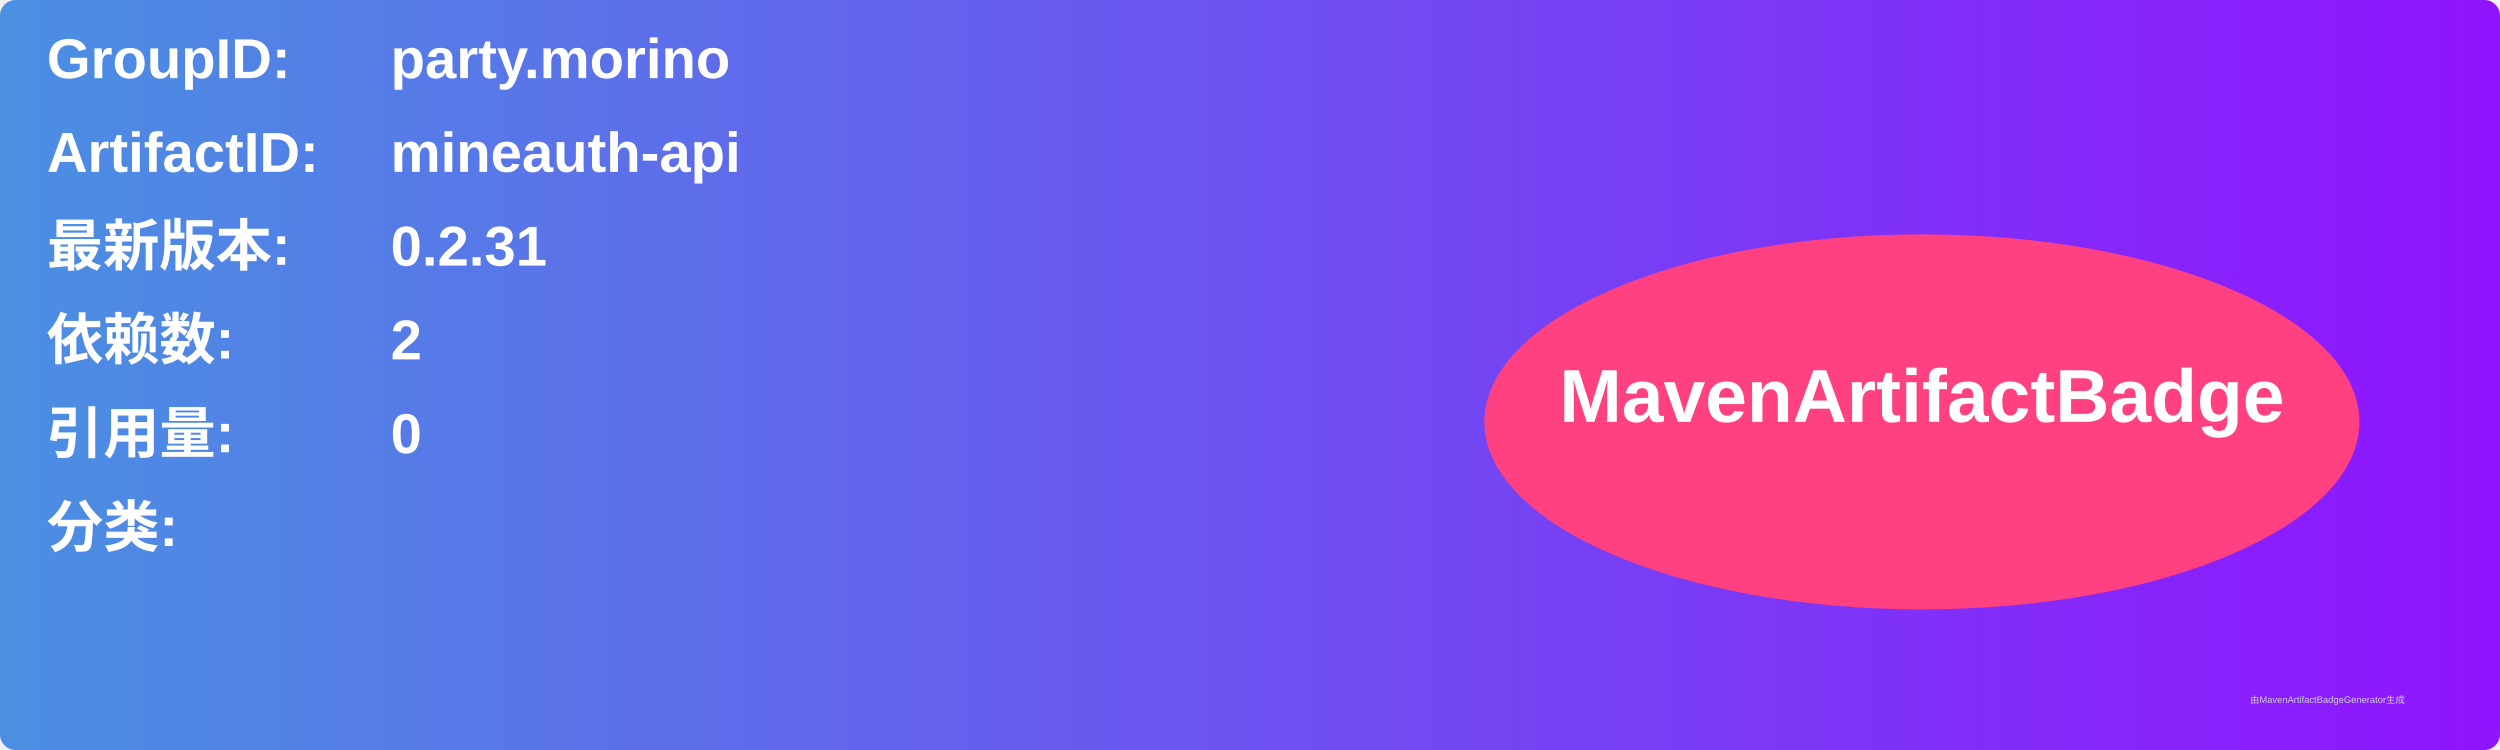
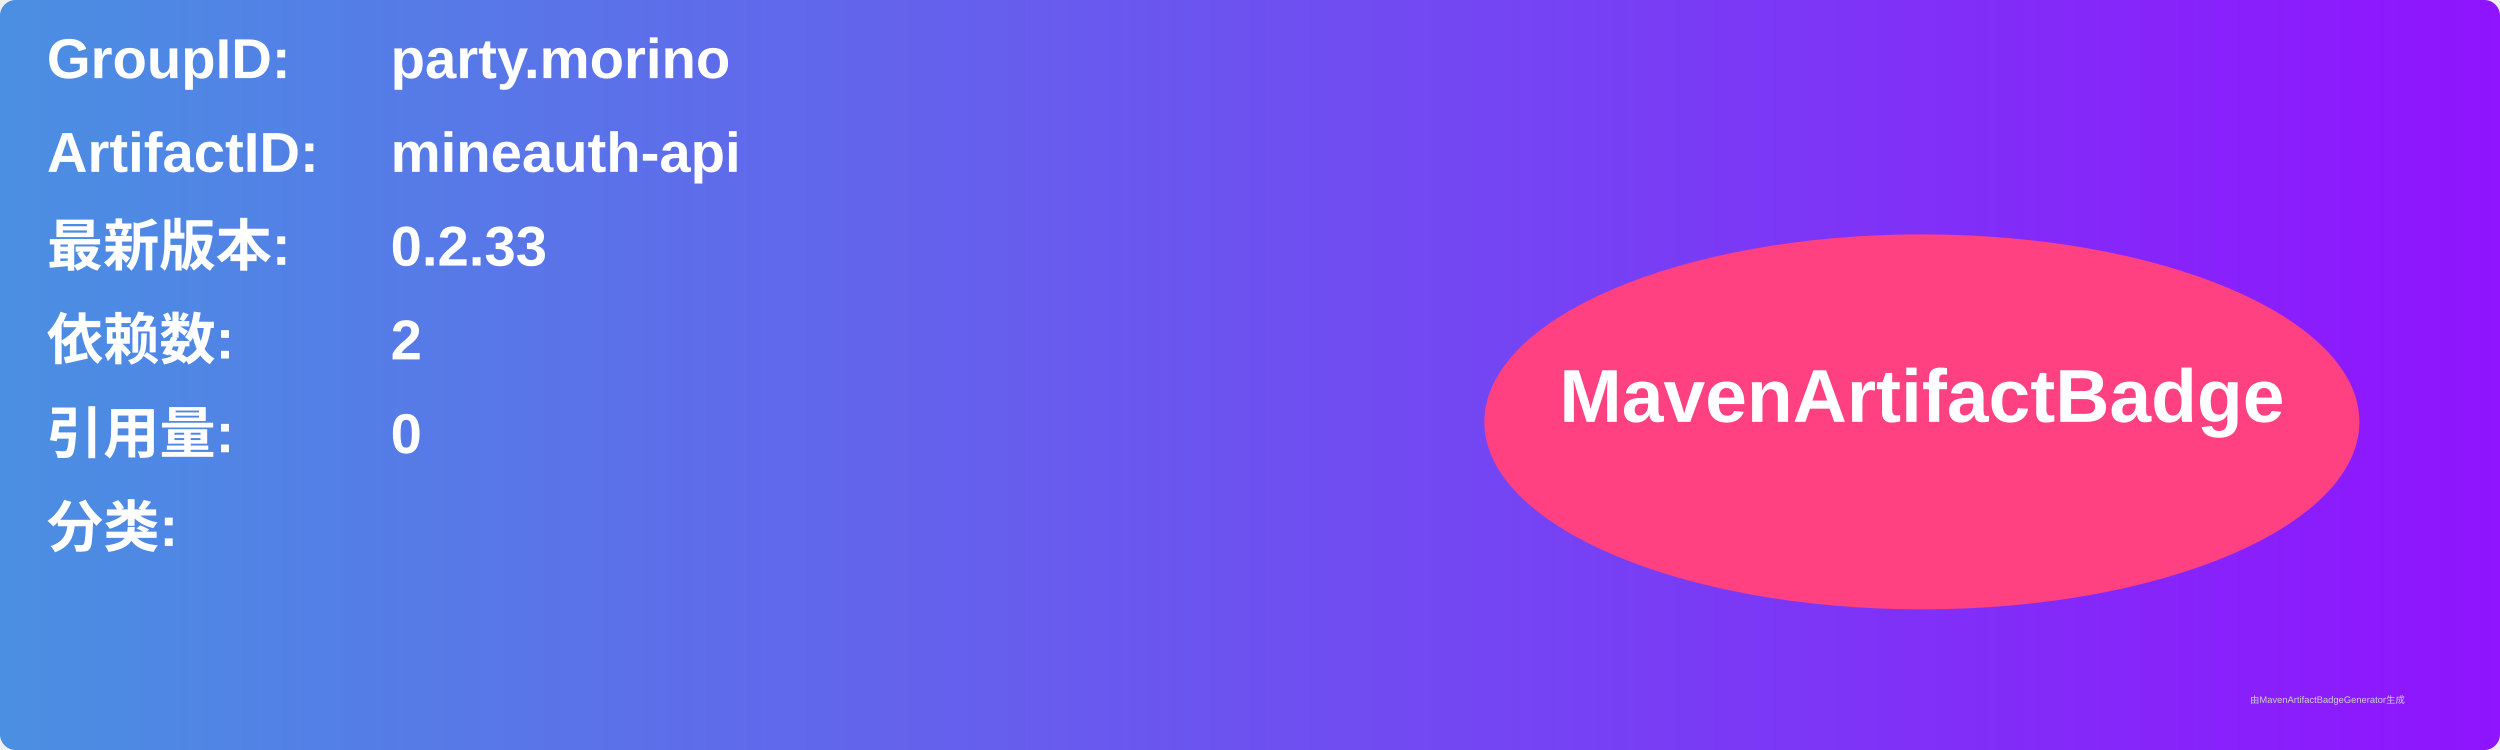
<svg xmlns="http://www.w3.org/2000/svg" width="800" height="240" viewBox="0 0 800 240">
  <linearGradient id="grad" x1="0%" y1="0%" x2="100%" y2="0%">
    <stop offset="0%" stop-color="#4a90e2" />
    <stop offset="100%" stop-color="#9013fe" />
  </linearGradient>
  <rect width="100%" height="100%" rx="5" ry="5" fill="url(#grad)" />
  <g transform="translate(15, 15)">
    <text x="0" y="10" font-family="Arial" font-size="18" fill="white" font-weight="bold" width="260">GroupID:</text>
    <text x="110" y="10" font-family="Arial" font-size="18" fill="white" font-weight="bold" width="460">party.morino</text>
    <text x="0" y="40" font-family="Arial" font-size="18" fill="white" font-weight="bold" width="260">ArtifactID:</text>
    <text x="110" y="40" font-family="Arial" font-size="18" fill="white" font-weight="bold" width="460">mineauth-api</text>
    <text x="0" y="70" font-family="Arial" font-size="18" fill="white" font-weight="bold">最新版本:</text>
    <text x="110" y="70" font-family="Arial" font-size="18" fill="white" font-weight="bold">
-       <tspan font-weight="bold">0.2.31</tspan>
+       <tspan font-weight="bold">0.2.33</tspan>
    </text>
    <text x="0" y="100" font-family="Arial" font-size="18" fill="white" font-weight="bold">依赖数: </text>
    <text x="110" y="100" font-family="Arial" font-size="18" fill="white">
      <tspan font-weight="bold">2</tspan>
    </text>
    <text x="0" y="130" font-family="Arial" font-size="18" fill="white" font-weight="bold">引用量: </text>
    <text x="110" y="130" font-family="Arial" font-size="18" fill="white">
      <tspan font-weight="bold">0</tspan>
    </text>
    <text x="0" y="160" font-family="Arial" font-size="18" fill="white" font-weight="bold">分类:</text>
    <text x="10" y="190" font-family="Arial" font-size="10" fill="white">
      <tspan font-weight="bold" />
    </text>
    <ellipse cx="600" cy="120" rx="140" ry="60" fill="#ff4081" />
    <text x="600" y="120" text-anchor="middle" font-family="Arial" font-size="24" fill="white" font-weight="bold">MavenArtifactBadge</text>
  </g>
  <text x="720" y="225" font-family="Arial" font-size="3" fill="#d0d0d0">由MavenArtifactBadgeGenerator生成</text>
</svg>
